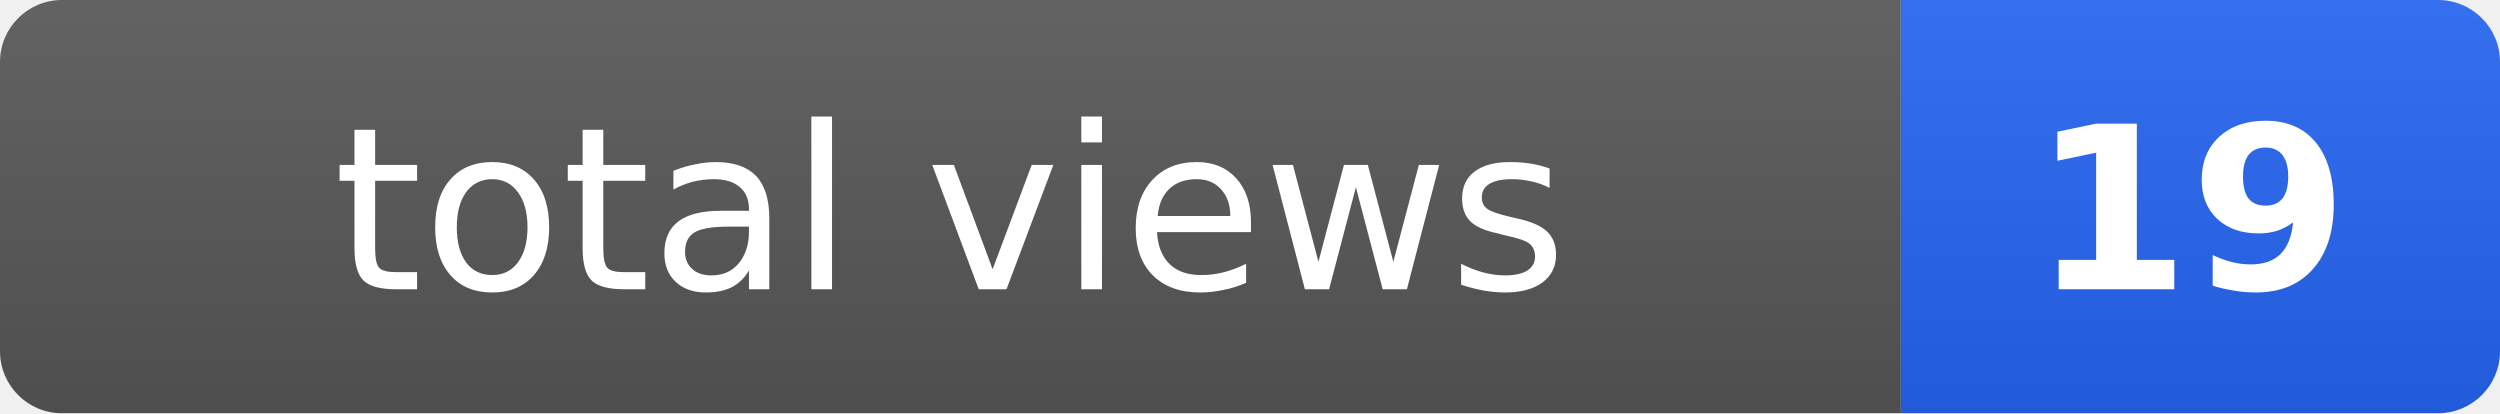
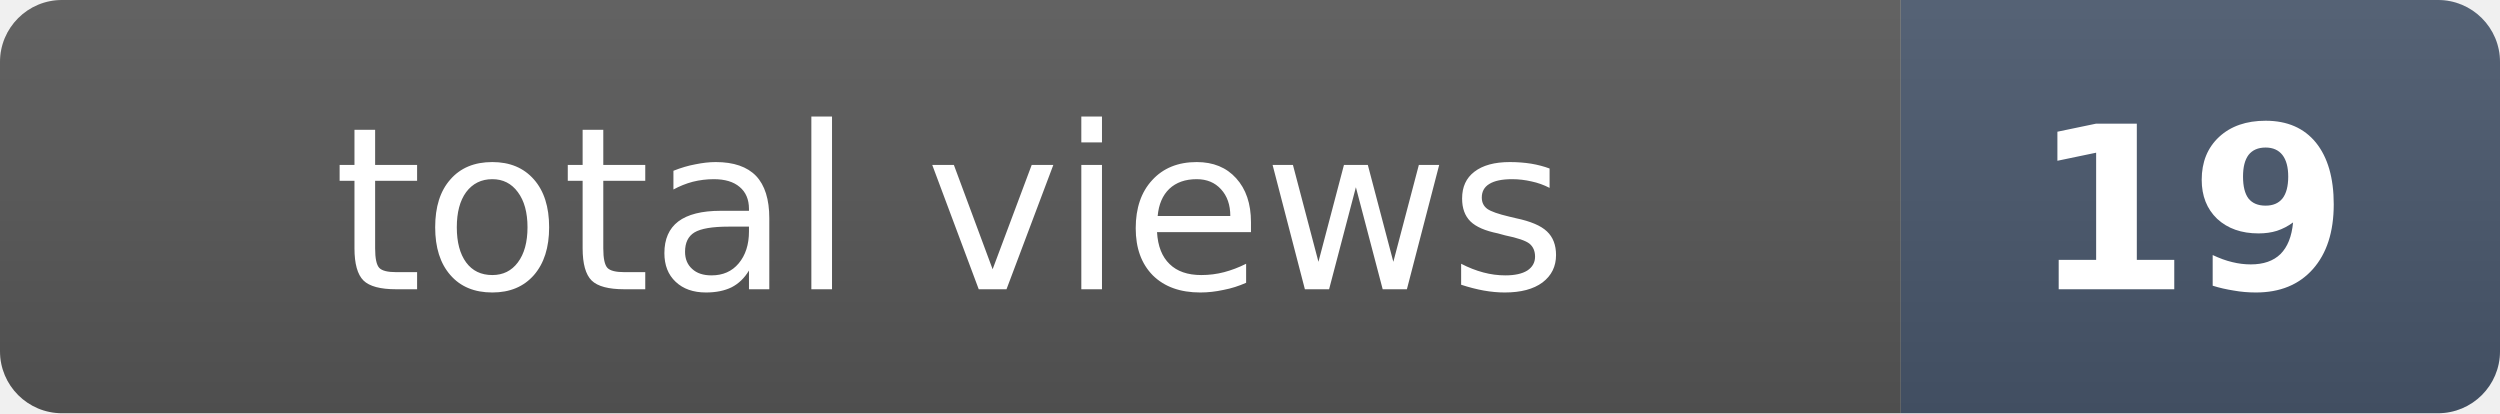
<svg xmlns="http://www.w3.org/2000/svg" width="121" height="20" role="img" aria-label="total views: 19">
  <clipPath id="r">
    <rect width="121" height="20" rx="3" fill="#fff" />
  </clipPath>
  <g clip-path="url(#r)">
    <rect width="92" height="20" fill="#555" />
-     <rect x="92" width="29" height="20" fill="#2563eb" />
+     <rect x="92" width="29" height="20" fill="#475569" />
    <rect width="121" height="20" fill="url(#s)" />
  </g>
  <defs>
    <linearGradient id="s" x2="0" y2="100%">
      <stop offset="0" stop-color="#fff" stop-opacity=".08" />
      <stop offset="1" stop-opacity=".08" />
    </linearGradient>
  </defs>
  <g fill="#fff" text-anchor="middle" font-family="Verdana,Geneva,DejaVu Sans,sans-serif" font-size="11">
    <text x="46" y="14">total views</text>
    <text x="106" y="14" font-weight="bold">19</text>
  </g>
</svg>
